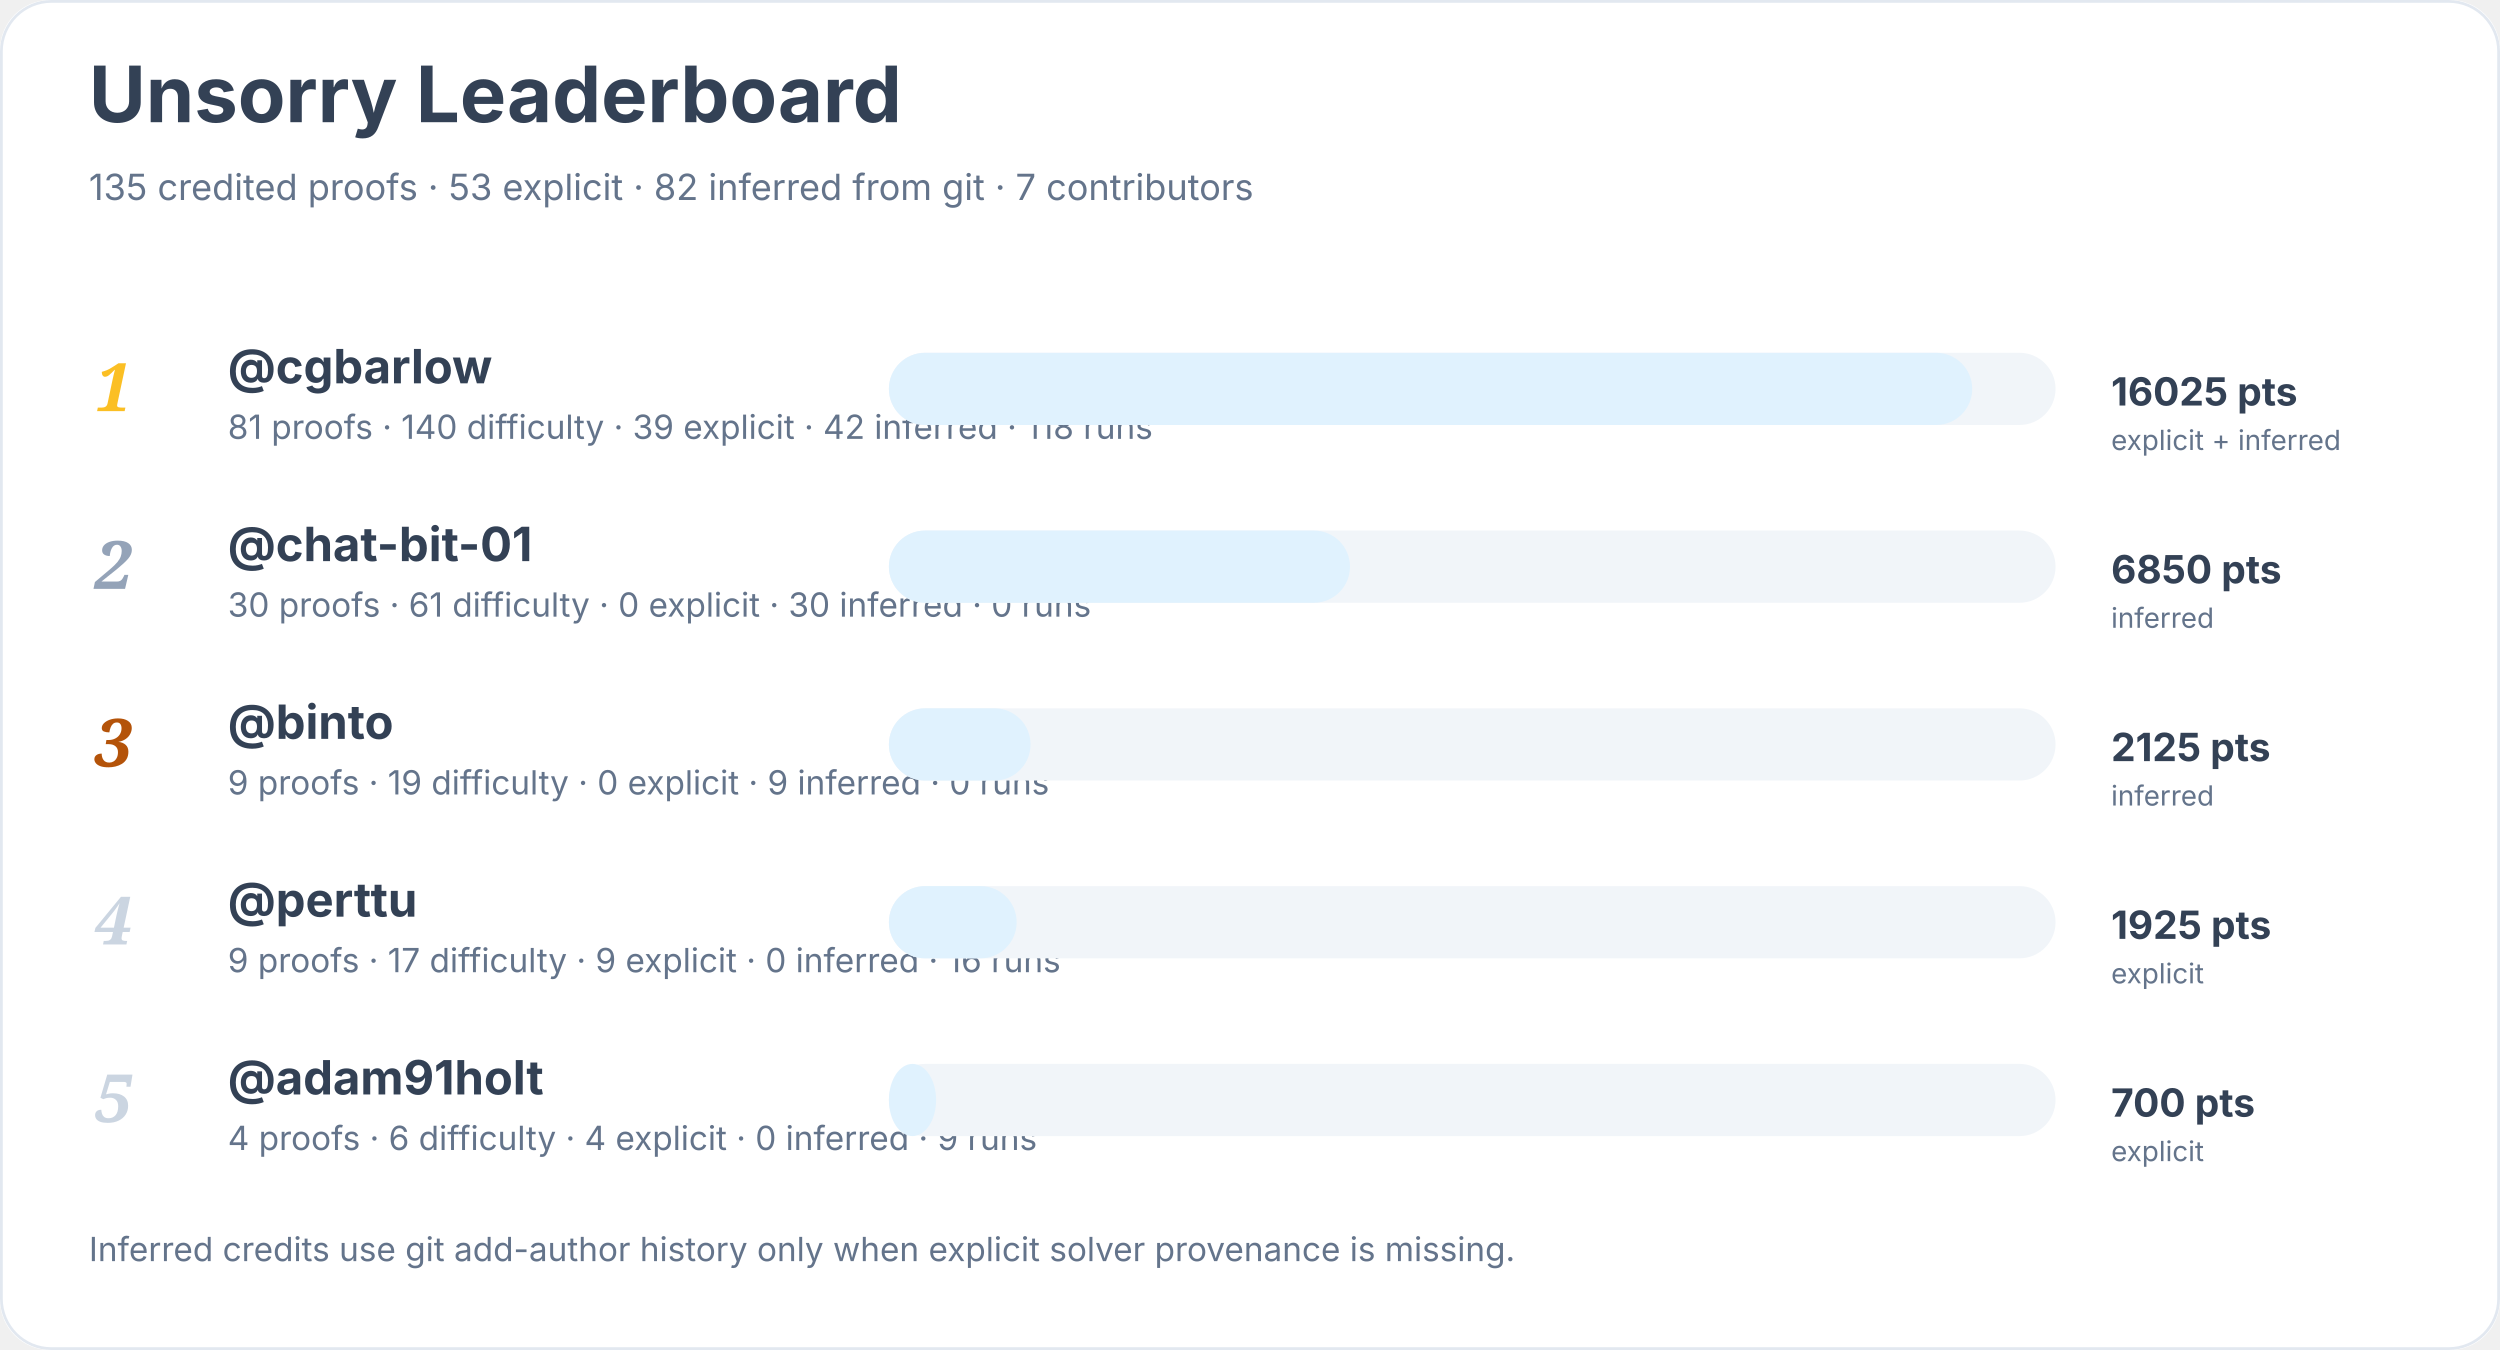
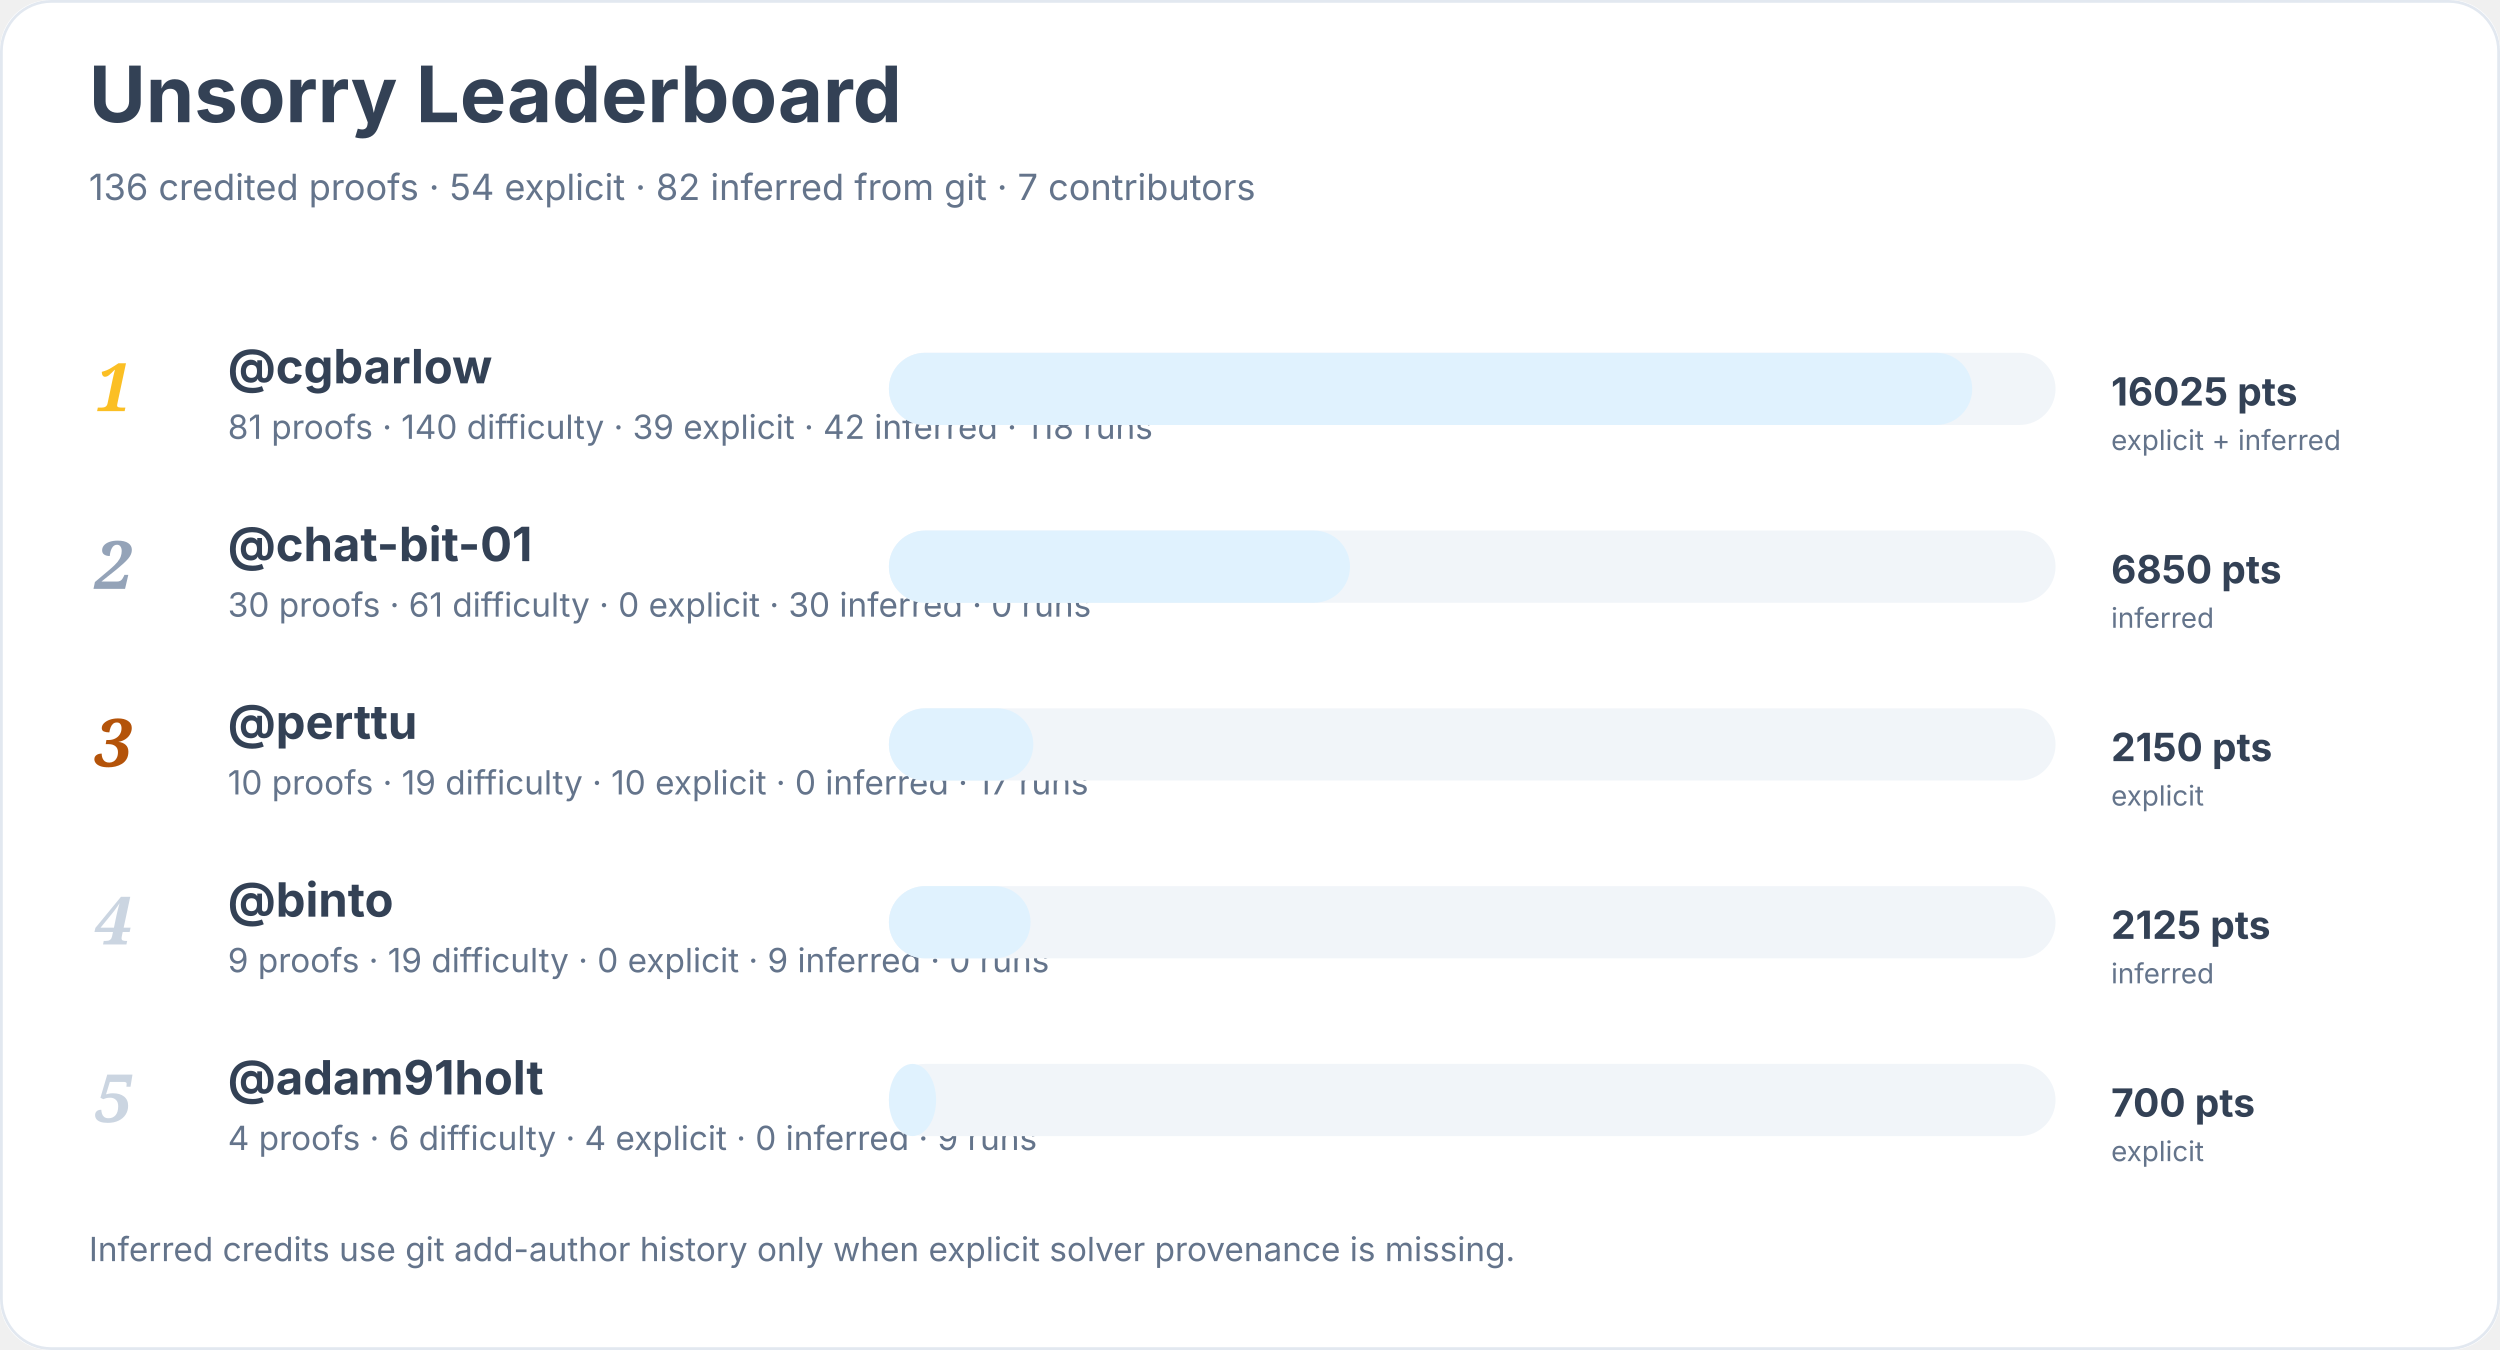
<svg xmlns="http://www.w3.org/2000/svg" width="900" height="486" viewBox="0 0 900 486" role="img" aria-labelledby="title desc">
  <rect width="900" height="100%" rx="18" fill="#ffffff" />
  <rect x="0.5" y="0.5" width="899" height="485" rx="18" fill="none" stroke="#e2e8f0" />
  <text x="32" y="44" font-family="Inter, system-ui, sans-serif" font-size="28" font-weight="700" fill="#334155">Unsorry Leaderboard</text>
-   <text x="32" y="72" font-family="Inter, system-ui, sans-serif" font-size="13" fill="#64748b">135 credited proofs · 53 explicit · 82 inferred from git · 7 contributors</text>
+   <text x="32" y="72" font-family="Inter, system-ui, sans-serif" font-size="13" fill="#64748b">136 credited proofs · 54 explicit · 82 inferred from git · 7 contributors</text>
  <text x="34" y="148" font-family="Georgia, serif" font-size="24" font-style="italic" font-weight="700" fill="#fbbf24">1</text>
  <a href="https://github.com/cgbarlow">
    <text x="82" y="138" font-family="Inter, system-ui, sans-serif" font-size="17" font-weight="650" fill="#334155">@cgbarlow</text>
  </a>
  <text x="82" y="158" font-family="Inter, system-ui, sans-serif" font-size="12" fill="#64748b">81 proofs · 140 difficulty · 39 explicit · 42 inferred · 118 runs</text>
  <rect x="320" y="127" width="420" height="26" rx="13" fill="#f1f5f9" />
  <rect x="320" y="127" width="390" height="26" rx="13" fill="#e0f2fe" />
  <text x="760" y="146" font-family="Inter, system-ui, sans-serif" font-size="14" font-weight="700" fill="#334155">16025 pts</text>
  <text x="760" y="162" font-family="Inter, system-ui, sans-serif" font-size="10" fill="#64748b">explicit + inferred</text>
  <text x="34" y="212" font-family="Georgia, serif" font-size="24" font-style="italic" font-weight="700" fill="#94a3b8">2</text>
  <a href="https://github.com/chat-bit-01">
    <text x="82" y="202" font-family="Inter, system-ui, sans-serif" font-size="17" font-weight="650" fill="#334155">@chat-bit-01</text>
  </a>
  <text x="82" y="222" font-family="Inter, system-ui, sans-serif" font-size="12" fill="#64748b">30 proofs · 61 difficulty · 0 explicit · 30 inferred · 0 runs</text>
  <rect x="320" y="191" width="420" height="26" rx="13" fill="#f1f5f9" />
  <rect x="320" y="191" width="166" height="26" rx="13" fill="#e0f2fe" />
  <text x="760" y="210" font-family="Inter, system-ui, sans-serif" font-size="14" font-weight="700" fill="#334155">6850 pts</text>
  <text x="760" y="226" font-family="Inter, system-ui, sans-serif" font-size="10" fill="#64748b">inferred</text>
  <text x="34" y="276" font-family="Georgia, serif" font-size="24" font-style="italic" font-weight="700" fill="#b45309">3</text>
+   <a href="https://github.com/perttu">
+     <text x="82" y="266" font-family="Inter, system-ui, sans-serif" font-size="17" font-weight="650" fill="#334155">@perttu</text>
+   </a>
+   <text x="82" y="286" font-family="Inter, system-ui, sans-serif" font-size="12" fill="#64748b">10 proofs · 19 difficulty · 10 explicit · 0 inferred · 17 runs</text>
+   <rect x="320" y="255" width="420" height="26" rx="13" fill="#f1f5f9" />
+   <rect x="320" y="255" width="52" height="26" rx="13" fill="#e0f2fe" />
+   <text x="760" y="274" font-family="Inter, system-ui, sans-serif" font-size="14" font-weight="700" fill="#334155">2150 pts</text>
+   <text x="760" y="290" font-family="Inter, system-ui, sans-serif" font-size="10" fill="#64748b">explicit</text>
+   <text x="34" y="340" font-family="Georgia, serif" font-size="24" font-style="italic" font-weight="700" fill="#cbd5e1">4</text>
  <a href="https://github.com/binto">
-     <text x="82" y="266" font-family="Inter, system-ui, sans-serif" font-size="17" font-weight="650" fill="#334155">@binto</text>
+     <text x="82" y="330" font-family="Inter, system-ui, sans-serif" font-size="17" font-weight="650" fill="#334155">@binto</text>
  </a>
-   <text x="82" y="286" font-family="Inter, system-ui, sans-serif" font-size="12" fill="#64748b">9 proofs · 19 difficulty · 0 explicit · 9 inferred · 0 runs</text>
-   <rect x="320" y="255" width="420" height="26" rx="13" fill="#f1f5f9" />
-   <rect x="320" y="255" width="51" height="26" rx="13" fill="#e0f2fe" />
-   <text x="760" y="274" font-family="Inter, system-ui, sans-serif" font-size="14" font-weight="700" fill="#334155">2125 pts</text>
-   <text x="760" y="290" font-family="Inter, system-ui, sans-serif" font-size="10" fill="#64748b">inferred</text>
-   <text x="34" y="340" font-family="Georgia, serif" font-size="24" font-style="italic" font-weight="700" fill="#cbd5e1">4</text>
-   <a href="https://github.com/perttu">
-     <text x="82" y="330" font-family="Inter, system-ui, sans-serif" font-size="17" font-weight="650" fill="#334155">@perttu</text>
-   </a>
-   <text x="82" y="350" font-family="Inter, system-ui, sans-serif" font-size="12" fill="#64748b">9 proofs · 17 difficulty · 9 explicit · 0 inferred · 16 runs</text>
+   <text x="82" y="350" font-family="Inter, system-ui, sans-serif" font-size="12" fill="#64748b">9 proofs · 19 difficulty · 0 explicit · 9 inferred · 0 runs</text>
  <rect x="320" y="319" width="420" height="26" rx="13" fill="#f1f5f9" />
-   <rect x="320" y="319" width="46" height="26" rx="13" fill="#e0f2fe" />
-   <text x="760" y="338" font-family="Inter, system-ui, sans-serif" font-size="14" font-weight="700" fill="#334155">1925 pts</text>
-   <text x="760" y="354" font-family="Inter, system-ui, sans-serif" font-size="10" fill="#64748b">explicit</text>
+   <rect x="320" y="319" width="51" height="26" rx="13" fill="#e0f2fe" />
+   <text x="760" y="338" font-family="Inter, system-ui, sans-serif" font-size="14" font-weight="700" fill="#334155">2125 pts</text>
+   <text x="760" y="354" font-family="Inter, system-ui, sans-serif" font-size="10" fill="#64748b">inferred</text>
  <text x="34" y="404" font-family="Georgia, serif" font-size="24" font-style="italic" font-weight="700" fill="#cbd5e1">5</text>
  <a href="https://github.com/adam91holt">
    <text x="82" y="394" font-family="Inter, system-ui, sans-serif" font-size="17" font-weight="650" fill="#334155">@adam91holt</text>
  </a>
  <text x="82" y="414" font-family="Inter, system-ui, sans-serif" font-size="12" fill="#64748b">4 proofs · 6 difficulty · 4 explicit · 0 inferred · 9 runs</text>
  <rect x="320" y="383" width="420" height="26" rx="13" fill="#f1f5f9" />
  <rect x="320" y="383" width="17" height="26" rx="13" fill="#e0f2fe" />
  <text x="760" y="402" font-family="Inter, system-ui, sans-serif" font-size="14" font-weight="700" fill="#334155">700 pts</text>
  <text x="760" y="418" font-family="Inter, system-ui, sans-serif" font-size="10" fill="#64748b">explicit</text>
  <text x="32" y="454" font-family="Inter, system-ui, sans-serif" font-size="12" fill="#64748b">Inferred credits use git add-author history only when explicit solver provenance is missing.</text>
</svg>
